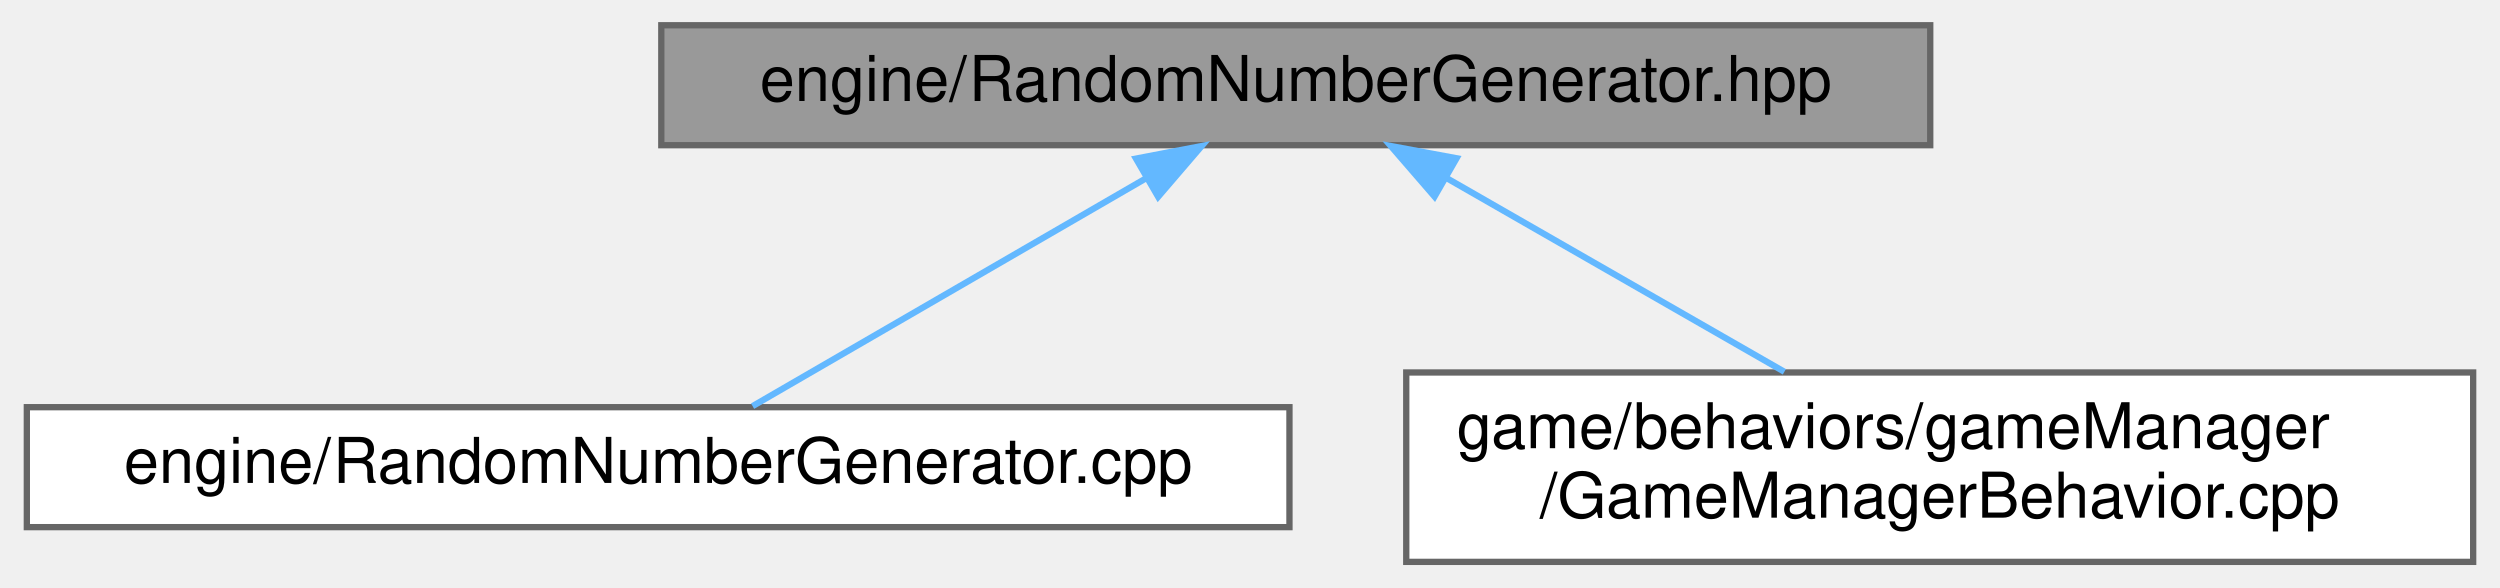
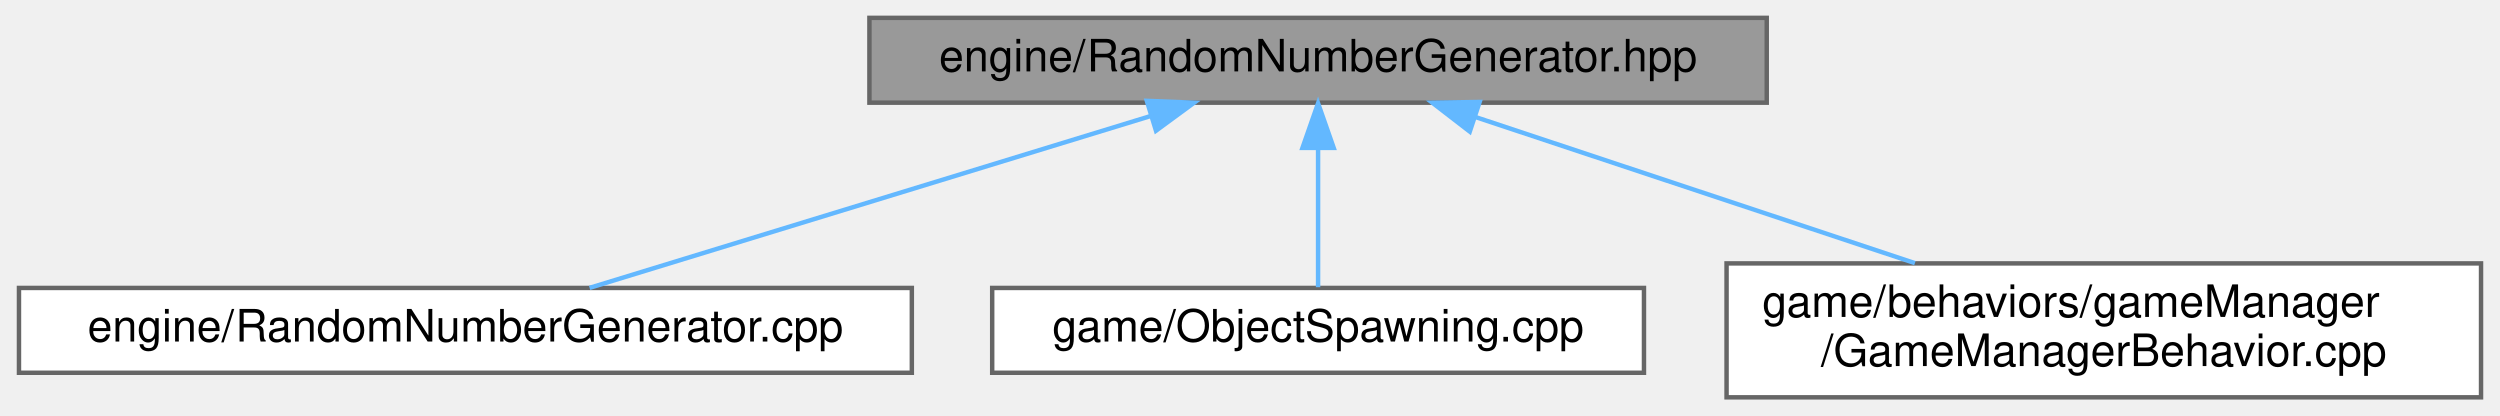
- <svg xmlns="http://www.w3.org/2000/svg" xmlns:xlink="http://www.w3.org/1999/xlink" width="396pt" height="93pt" viewBox="0.00 0.00 395.50 93.00">
+ <svg xmlns="http://www.w3.org/2000/svg" xmlns:xlink="http://www.w3.org/1999/xlink" width="560pt" height="93pt" viewBox="0.00 0.00 559.50 93.00">
  <g id="graph0" class="graph" transform="scale(1 1) rotate(0) translate(4 89)">
    <g id="Node000001" class="node">
      <g id="a_Node000001">
        <a xlink:title=" ">
-           <polygon fill="#999999" stroke="#666666" points="301.5,-85 100.5,-85 100.5,-66 301.5,-66 301.5,-85" />
-           <text text-anchor="middle" x="201" y="-73" font-family="Helvetica,sans-Serif" font-size="10.00">engine/RandomNumberGenerator.hpp</text>
+           <polygon fill="#999999" stroke="#666666" points="391.5,-85 190.5,-85 190.5,-66 391.5,-66 391.5,-85" />
+           <text text-anchor="middle" x="291" y="-73" font-family="Helvetica,sans-Serif" font-size="10.00">engine/RandomNumberGenerator.hpp</text>
        </a>
      </g>
    </g>
    <g id="Node000002" class="node">
      <g id="a_Node000002">
        <a xlink:href="../../d4/d63/RandomNumberGenerator_8cpp.html" target="_top" xlink:title=" ">
          <polygon fill="white" stroke="#666666" points="200,-24.5 0,-24.5 0,-5.5 200,-5.5 200,-24.5" />
          <text text-anchor="middle" x="100" y="-12.5" font-family="Helvetica,sans-Serif" font-size="10.00">engine/RandomNumberGenerator.cpp</text>
        </a>
      </g>
    </g>
    <g id="edge1_Node000001_Node000002" class="edge">
      <g id="a_edge1_Node000001_Node000002">
        <a xlink:title=" ">
-           <path fill="none" stroke="#63b8ff" d="M177.3,-60.77C158.02,-49.6 131.4,-34.19 114.96,-24.67" />
-           <polygon fill="#63b8ff" stroke="#63b8ff" points="175.69,-63.88 186.1,-65.87 179.2,-57.83 175.69,-63.88" />
+           <path fill="none" stroke="#63b8ff" d="M253.33,-62.96C216.39,-51.65 160.92,-34.66 127.81,-24.52" />
+           <polygon fill="#63b8ff" stroke="#63b8ff" points="252.64,-66.41 263.23,-65.99 254.69,-59.72 252.64,-66.41" />
        </a>
      </g>
    </g>
    <g id="Node000003" class="node">
      <g id="a_Node000003">
-         <a xlink:href="../../df/d88/GameManagerBehavior_8cpp.html" target="_top" xlink:title=" ">
-           <polygon fill="white" stroke="#666666" points="387.5,-30 218.5,-30 218.5,0 387.5,0 387.5,-30" />
-           <text text-anchor="start" x="226.5" y="-18" font-family="Helvetica,sans-Serif" font-size="10.00">game/behaviors/gameManager</text>
-           <text text-anchor="middle" x="303" y="-7" font-family="Helvetica,sans-Serif" font-size="10.00">/GameManagerBehavior.cpp</text>
+         <a xlink:href="../../d5/dda/ObjectSpawning_8cpp.html" target="_top" xlink:title=" ">
+           <polygon fill="white" stroke="#666666" points="364,-24.5 218,-24.5 218,-5.5 364,-5.5 364,-24.5" />
+           <text text-anchor="middle" x="291" y="-12.5" font-family="Helvetica,sans-Serif" font-size="10.00">game/ObjectSpawning.cpp</text>
        </a>
      </g>
    </g>
    <g id="edge2_Node000001_Node000003" class="edge">
      <g id="a_edge2_Node000001_Node000003">
        <a xlink:title=" ">
-           <path fill="none" stroke="#63b8ff" d="M224.86,-60.81C240.96,-51.58 262.14,-39.43 278.39,-30.11" />
-           <polygon fill="#63b8ff" stroke="#63b8ff" points="222.98,-57.86 216.05,-65.87 226.47,-63.93 222.98,-57.86" />
+           <path fill="none" stroke="#63b8ff" d="M291,-55.66C291,-45.24 291,-32.8 291,-24.67" />
+           <polygon fill="#63b8ff" stroke="#63b8ff" points="287.5,-55.87 291,-65.87 294.5,-55.87 287.5,-55.87" />
+         </a>
+       </g>
+     </g>
+     <g id="Node000004" class="node">
+       <g id="a_Node000004">
+         <a xlink:href="../../df/d88/GameManagerBehavior_8cpp.html" target="_top" xlink:title=" ">
+           <polygon fill="white" stroke="#666666" points="551.5,-30 382.5,-30 382.5,0 551.5,0 551.5,-30" />
+           <text text-anchor="start" x="390.5" y="-18" font-family="Helvetica,sans-Serif" font-size="10.00">game/behaviors/gameManager</text>
+           <text text-anchor="middle" x="467" y="-7" font-family="Helvetica,sans-Serif" font-size="10.00">/GameManagerBehavior.cpp</text>
+         </a>
+       </g>
+     </g>
+     <g id="edge3_Node000001_Node000004" class="edge">
+       <g id="a_edge3_Node000001_Node000004">
+         <a xlink:title=" ">
+           <path fill="none" stroke="#63b8ff" d="M326.11,-62.83C354.49,-53.4 394.54,-40.09 424.69,-30.06" />
+           <polygon fill="#63b8ff" stroke="#63b8ff" points="324.98,-59.52 316.59,-65.99 327.19,-66.16 324.98,-59.52" />
        </a>
      </g>
    </g>
  </g>
</svg>
